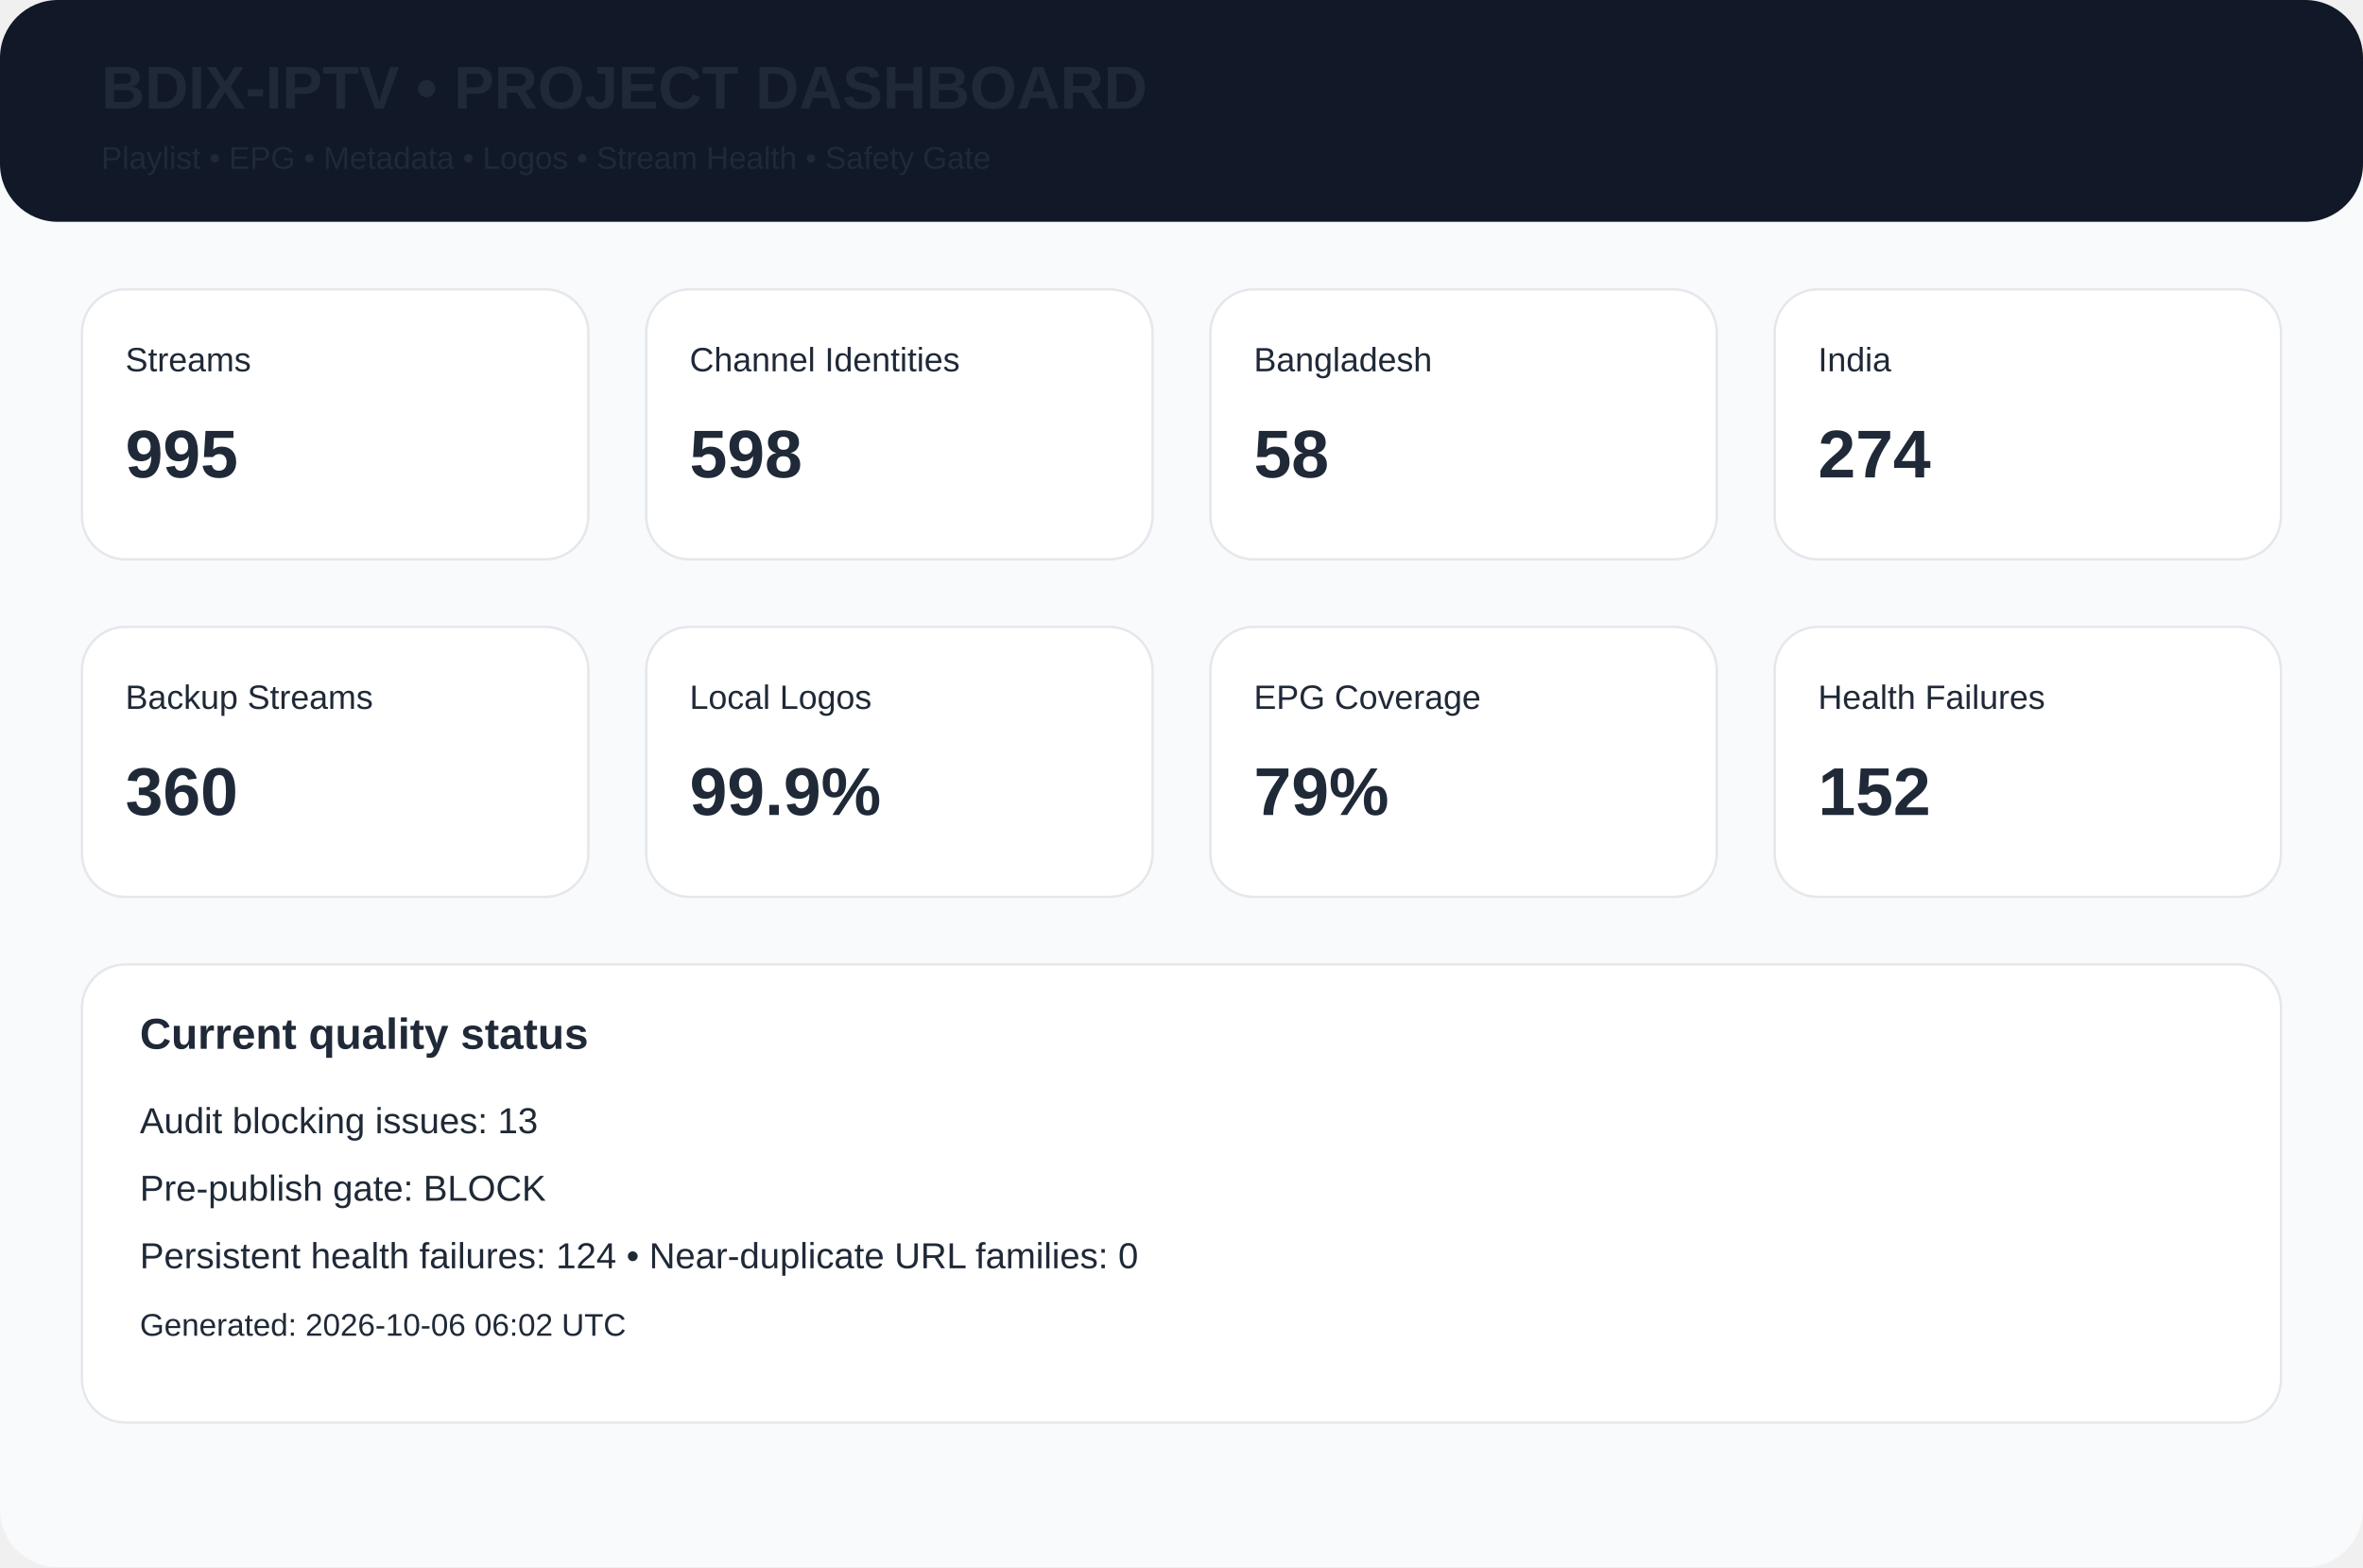
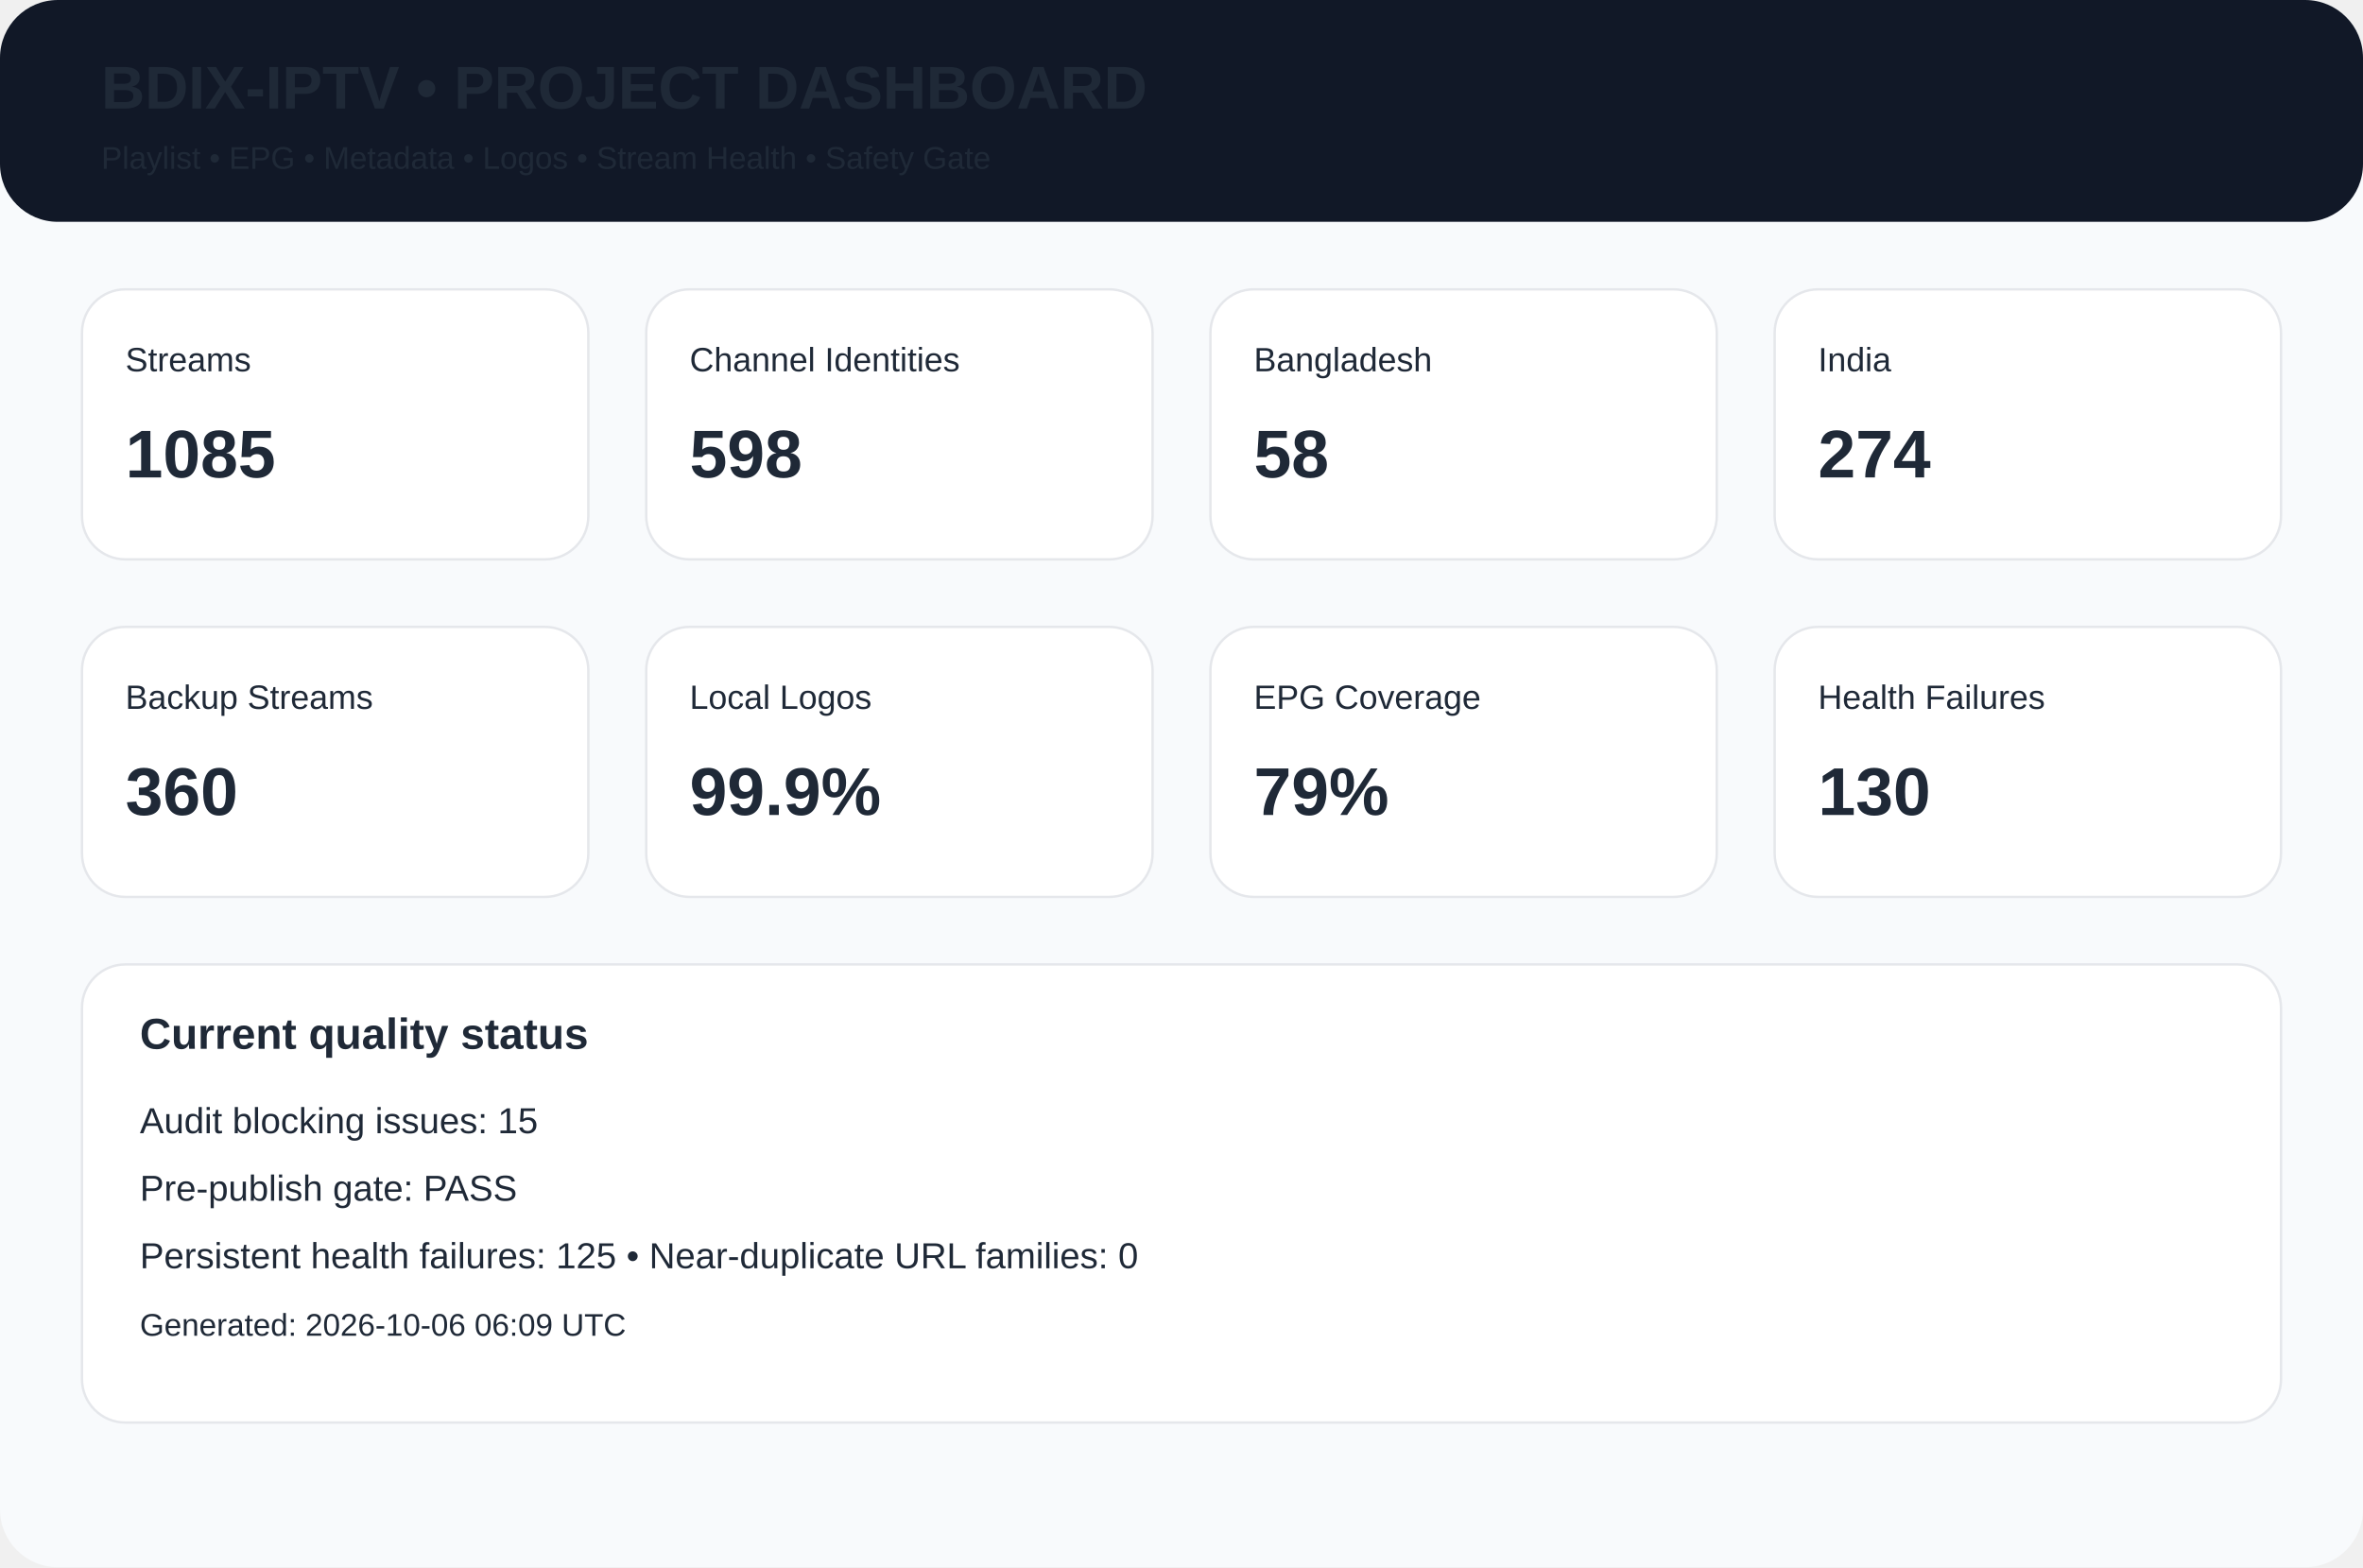
<svg xmlns="http://www.w3.org/2000/svg" width="980" height="650" viewBox="0 0 980 650">
  <rect width="980" height="650" rx="24" fill="#f8fafc" />
  <rect width="980" height="92" rx="24" fill="#111827" />
  <text x="42" y="45" font-family="Arial,Helvetica,sans-serif" font-size="25px" font-weight="700" fill="#1f2937">BDIX-IPTV • PROJECT DASHBOARD</text>
  <text x="42" y="70" font-family="Arial,Helvetica,sans-serif" font-size="13px" font-weight="400" fill="#1f2937">Playlist • EPG • Metadata • Logos • Stream Health • Safety Gate</text>
  <rect x="34" y="120" width="210" height="112" rx="18" fill="white" stroke="#e5e7eb" />
  <text x="52" y="154" font-family="Arial,Helvetica,sans-serif" font-size="14px" font-weight="400" fill="#1f2937">Streams</text>
-   <text x="52" y="198" font-family="Arial,Helvetica,sans-serif" font-size="28px" font-weight="700" fill="#1f2937">995</text>
+   <text x="52" y="198" font-family="Arial,Helvetica,sans-serif" font-size="28px" font-weight="700" fill="#1f2937">1085</text>
  <rect x="268" y="120" width="210" height="112" rx="18" fill="white" stroke="#e5e7eb" />
  <text x="286" y="154" font-family="Arial,Helvetica,sans-serif" font-size="14px" font-weight="400" fill="#1f2937">Channel Identities</text>
  <text x="286" y="198" font-family="Arial,Helvetica,sans-serif" font-size="28px" font-weight="700" fill="#1f2937">598</text>
  <rect x="502" y="120" width="210" height="112" rx="18" fill="white" stroke="#e5e7eb" />
  <text x="520" y="154" font-family="Arial,Helvetica,sans-serif" font-size="14px" font-weight="400" fill="#1f2937">Bangladesh</text>
  <text x="520" y="198" font-family="Arial,Helvetica,sans-serif" font-size="28px" font-weight="700" fill="#1f2937">58</text>
  <rect x="736" y="120" width="210" height="112" rx="18" fill="white" stroke="#e5e7eb" />
  <text x="754" y="154" font-family="Arial,Helvetica,sans-serif" font-size="14px" font-weight="400" fill="#1f2937">India</text>
  <text x="754" y="198" font-family="Arial,Helvetica,sans-serif" font-size="28px" font-weight="700" fill="#1f2937">274</text>
  <rect x="34" y="260" width="210" height="112" rx="18" fill="white" stroke="#e5e7eb" />
  <text x="52" y="294" font-family="Arial,Helvetica,sans-serif" font-size="14px" font-weight="400" fill="#1f2937">Backup Streams</text>
  <text x="52" y="338" font-family="Arial,Helvetica,sans-serif" font-size="28px" font-weight="700" fill="#1f2937">360</text>
  <rect x="268" y="260" width="210" height="112" rx="18" fill="white" stroke="#e5e7eb" />
  <text x="286" y="294" font-family="Arial,Helvetica,sans-serif" font-size="14px" font-weight="400" fill="#1f2937">Local Logos</text>
  <text x="286" y="338" font-family="Arial,Helvetica,sans-serif" font-size="28px" font-weight="700" fill="#1f2937">99.9%</text>
  <rect x="502" y="260" width="210" height="112" rx="18" fill="white" stroke="#e5e7eb" />
  <text x="520" y="294" font-family="Arial,Helvetica,sans-serif" font-size="14px" font-weight="400" fill="#1f2937">EPG Coverage</text>
  <text x="520" y="338" font-family="Arial,Helvetica,sans-serif" font-size="28px" font-weight="700" fill="#1f2937">79%</text>
  <rect x="736" y="260" width="210" height="112" rx="18" fill="white" stroke="#e5e7eb" />
  <text x="754" y="294" font-family="Arial,Helvetica,sans-serif" font-size="14px" font-weight="400" fill="#1f2937">Health Failures</text>
-   <text x="754" y="338" font-family="Arial,Helvetica,sans-serif" font-size="28px" font-weight="700" fill="#1f2937">152</text>
+   <text x="754" y="338" font-family="Arial,Helvetica,sans-serif" font-size="28px" font-weight="700" fill="#1f2937">130</text>
  <rect x="34" y="400" width="912" height="190" rx="18" fill="white" stroke="#e5e7eb" />
  <text x="58" y="435" font-family="Arial,Helvetica,sans-serif" font-size="18px" font-weight="700" fill="#1f2937">Current quality status</text>
-   <text x="58" y="470" font-family="Arial,Helvetica,sans-serif" font-size="15px" font-weight="400" fill="#1f2937">Audit blocking issues: 13</text>
-   <text x="58" y="498" font-family="Arial,Helvetica,sans-serif" font-size="15px" font-weight="400" fill="#1f2937">Pre-publish gate: BLOCK</text>
-   <text x="58" y="526" font-family="Arial,Helvetica,sans-serif" font-size="15px" font-weight="400" fill="#1f2937">Persistent health failures: 124 • Near-duplicate URL families: 0</text>
-   <text x="58" y="554" font-family="Arial,Helvetica,sans-serif" font-size="13px" font-weight="400" fill="#1f2937">Generated: 2026-10-06 06:02 UTC</text>
+   <text x="58" y="470" font-family="Arial,Helvetica,sans-serif" font-size="15px" font-weight="400" fill="#1f2937">Audit blocking issues: 15</text>
+   <text x="58" y="498" font-family="Arial,Helvetica,sans-serif" font-size="15px" font-weight="400" fill="#1f2937">Pre-publish gate: PASS</text>
+   <text x="58" y="526" font-family="Arial,Helvetica,sans-serif" font-size="15px" font-weight="400" fill="#1f2937">Persistent health failures: 125 • Near-duplicate URL families: 0</text>
+   <text x="58" y="554" font-family="Arial,Helvetica,sans-serif" font-size="13px" font-weight="400" fill="#1f2937">Generated: 2026-10-06 06:09 UTC</text>
</svg>
